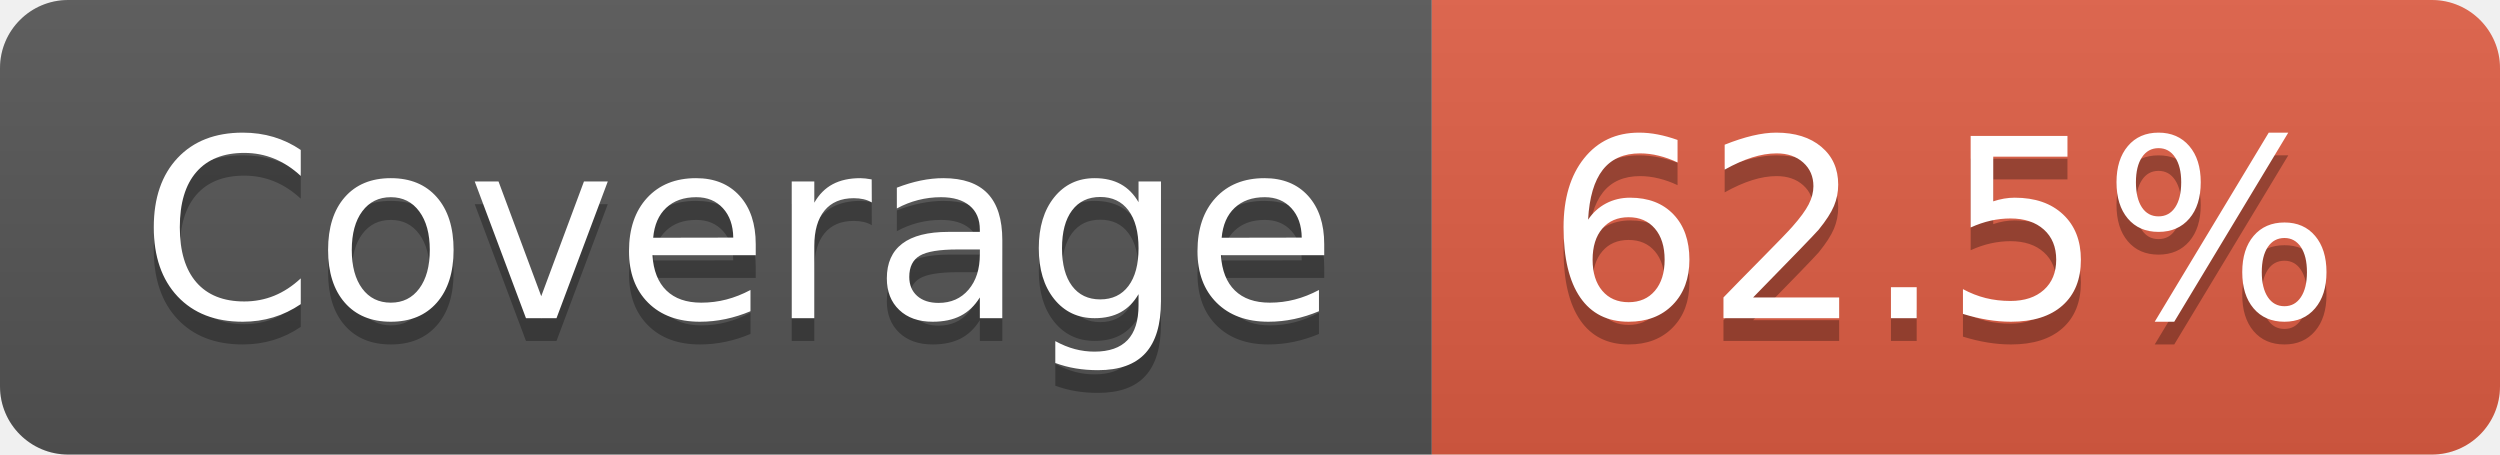
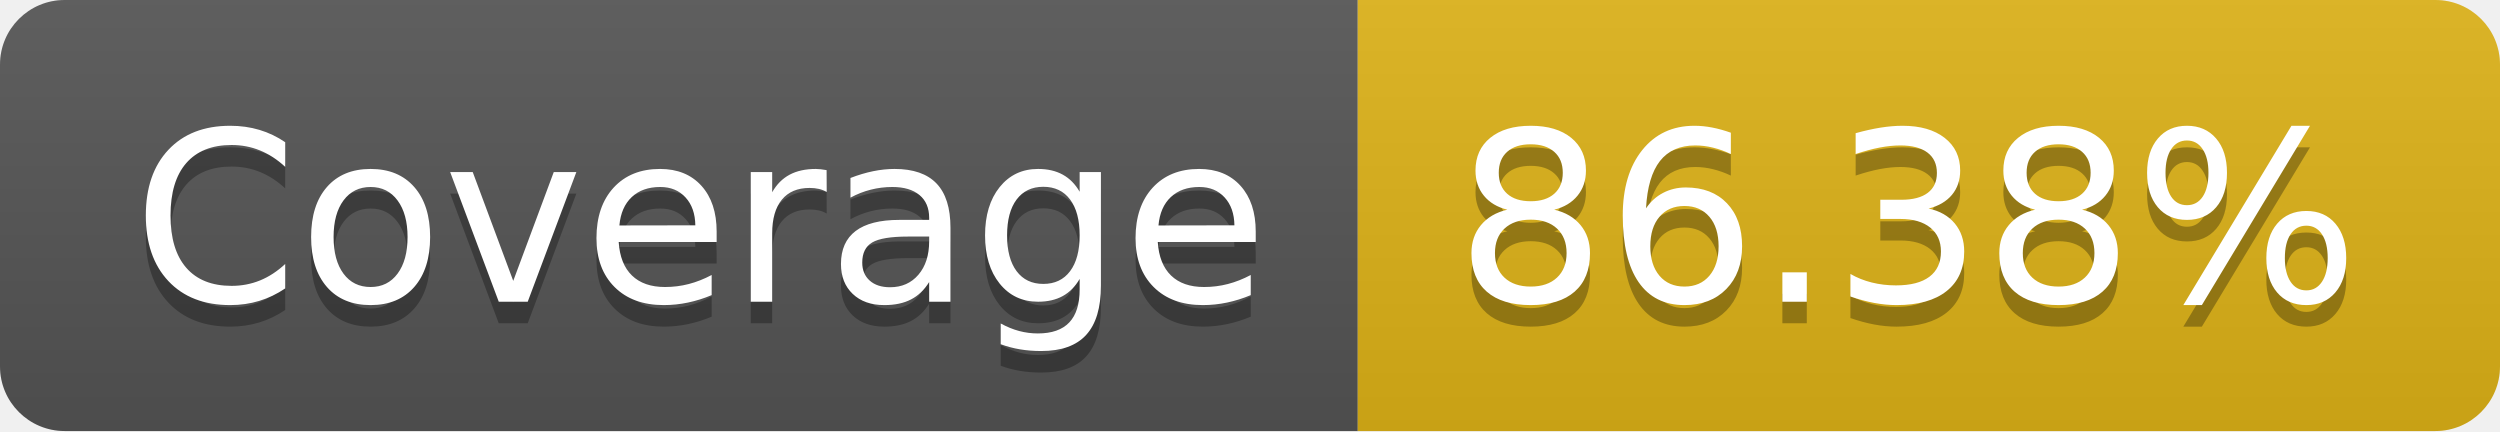
- <svg xmlns="http://www.w3.org/2000/svg" width="110" height="20" role="img" aria-label="Coverage: 62.5%">
+ <svg xmlns="http://www.w3.org/2000/svg" width="116" height="20" role="img" aria-label="Coverage: 86.38%">
  <linearGradient id="s" x2="0" y2="100%">
    <stop offset="0" stop-color="#bbb" stop-opacity=".1" />
    <stop offset="1" stop-opacity=".1" />
  </linearGradient>
  <clipPath id="r">
-     <rect width="110" height="20" rx="3" fill="#fff" />
+     <rect width="116" height="20" rx="3" fill="#fff" />
  </clipPath>
  <g clip-path="url(#r)">
    <rect width="63" height="20" fill="#555" />
-     <rect x="63" width="47" height="20" fill="#e05d44" />
-     <rect width="110" height="20" fill="url(#s)" />
+     <rect x="63" width="53" height="20" fill="#dfb317" />
+     <rect width="116" height="20" fill="url(#s)" />
  </g>
  <g fill="#fff" text-anchor="middle" font-family="Verdana,Geneva,DejaVu Sans,sans-serif" text-rendering="geometricPrecision" font-size="110">
    <text aria-hidden="true" x="325" y="150" fill="#010101" fill-opacity=".3" transform="scale(.1)" textLength="530">Coverage</text>
    <text x="325" y="140" transform="scale(.1)" fill="#fff" textLength="530">Coverage</text>
-     <text aria-hidden="true" x="855" y="150" fill="#010101" fill-opacity=".3" transform="scale(.1)" textLength="370">62.5%</text>
-     <text x="855" y="140" transform="scale(.1)" fill="#fff" textLength="370">62.5%</text>
+     <text aria-hidden="true" x="885" y="150" fill="#010101" fill-opacity=".3" transform="scale(.1)" textLength="430">86.38%</text>
+     <text x="885" y="140" transform="scale(.1)" fill="#fff" textLength="430">86.38%</text>
  </g>
</svg>
